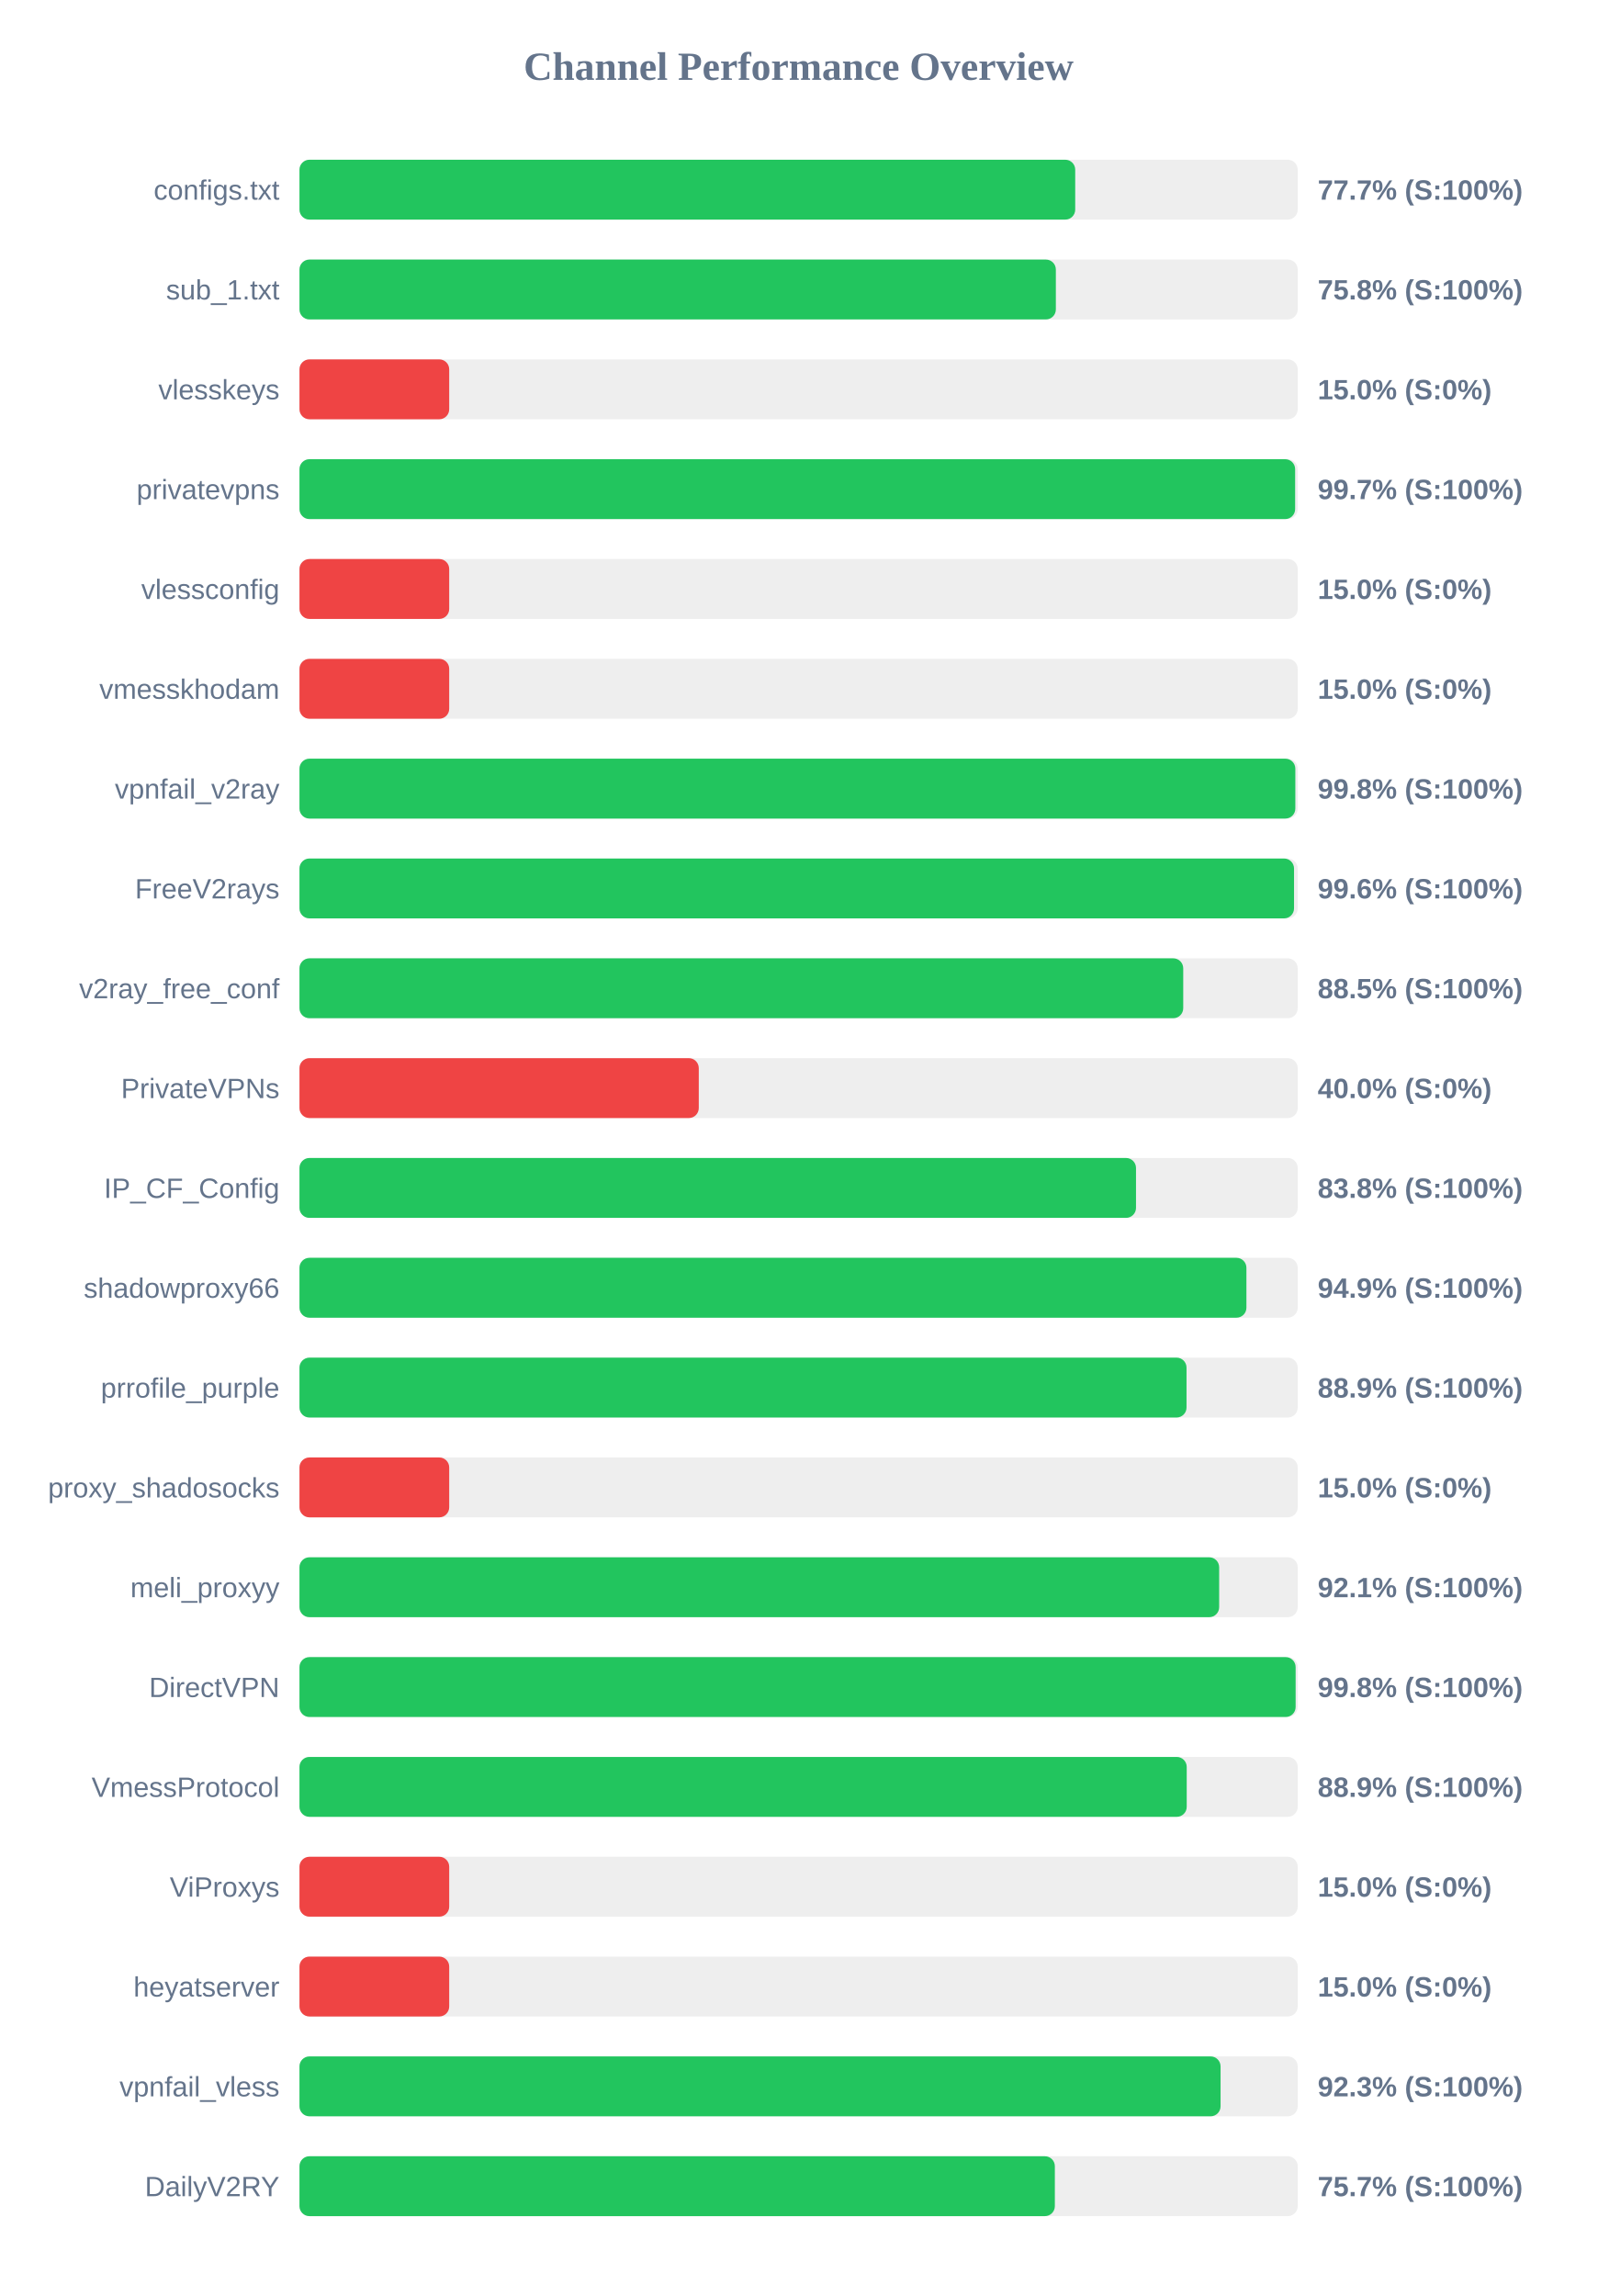
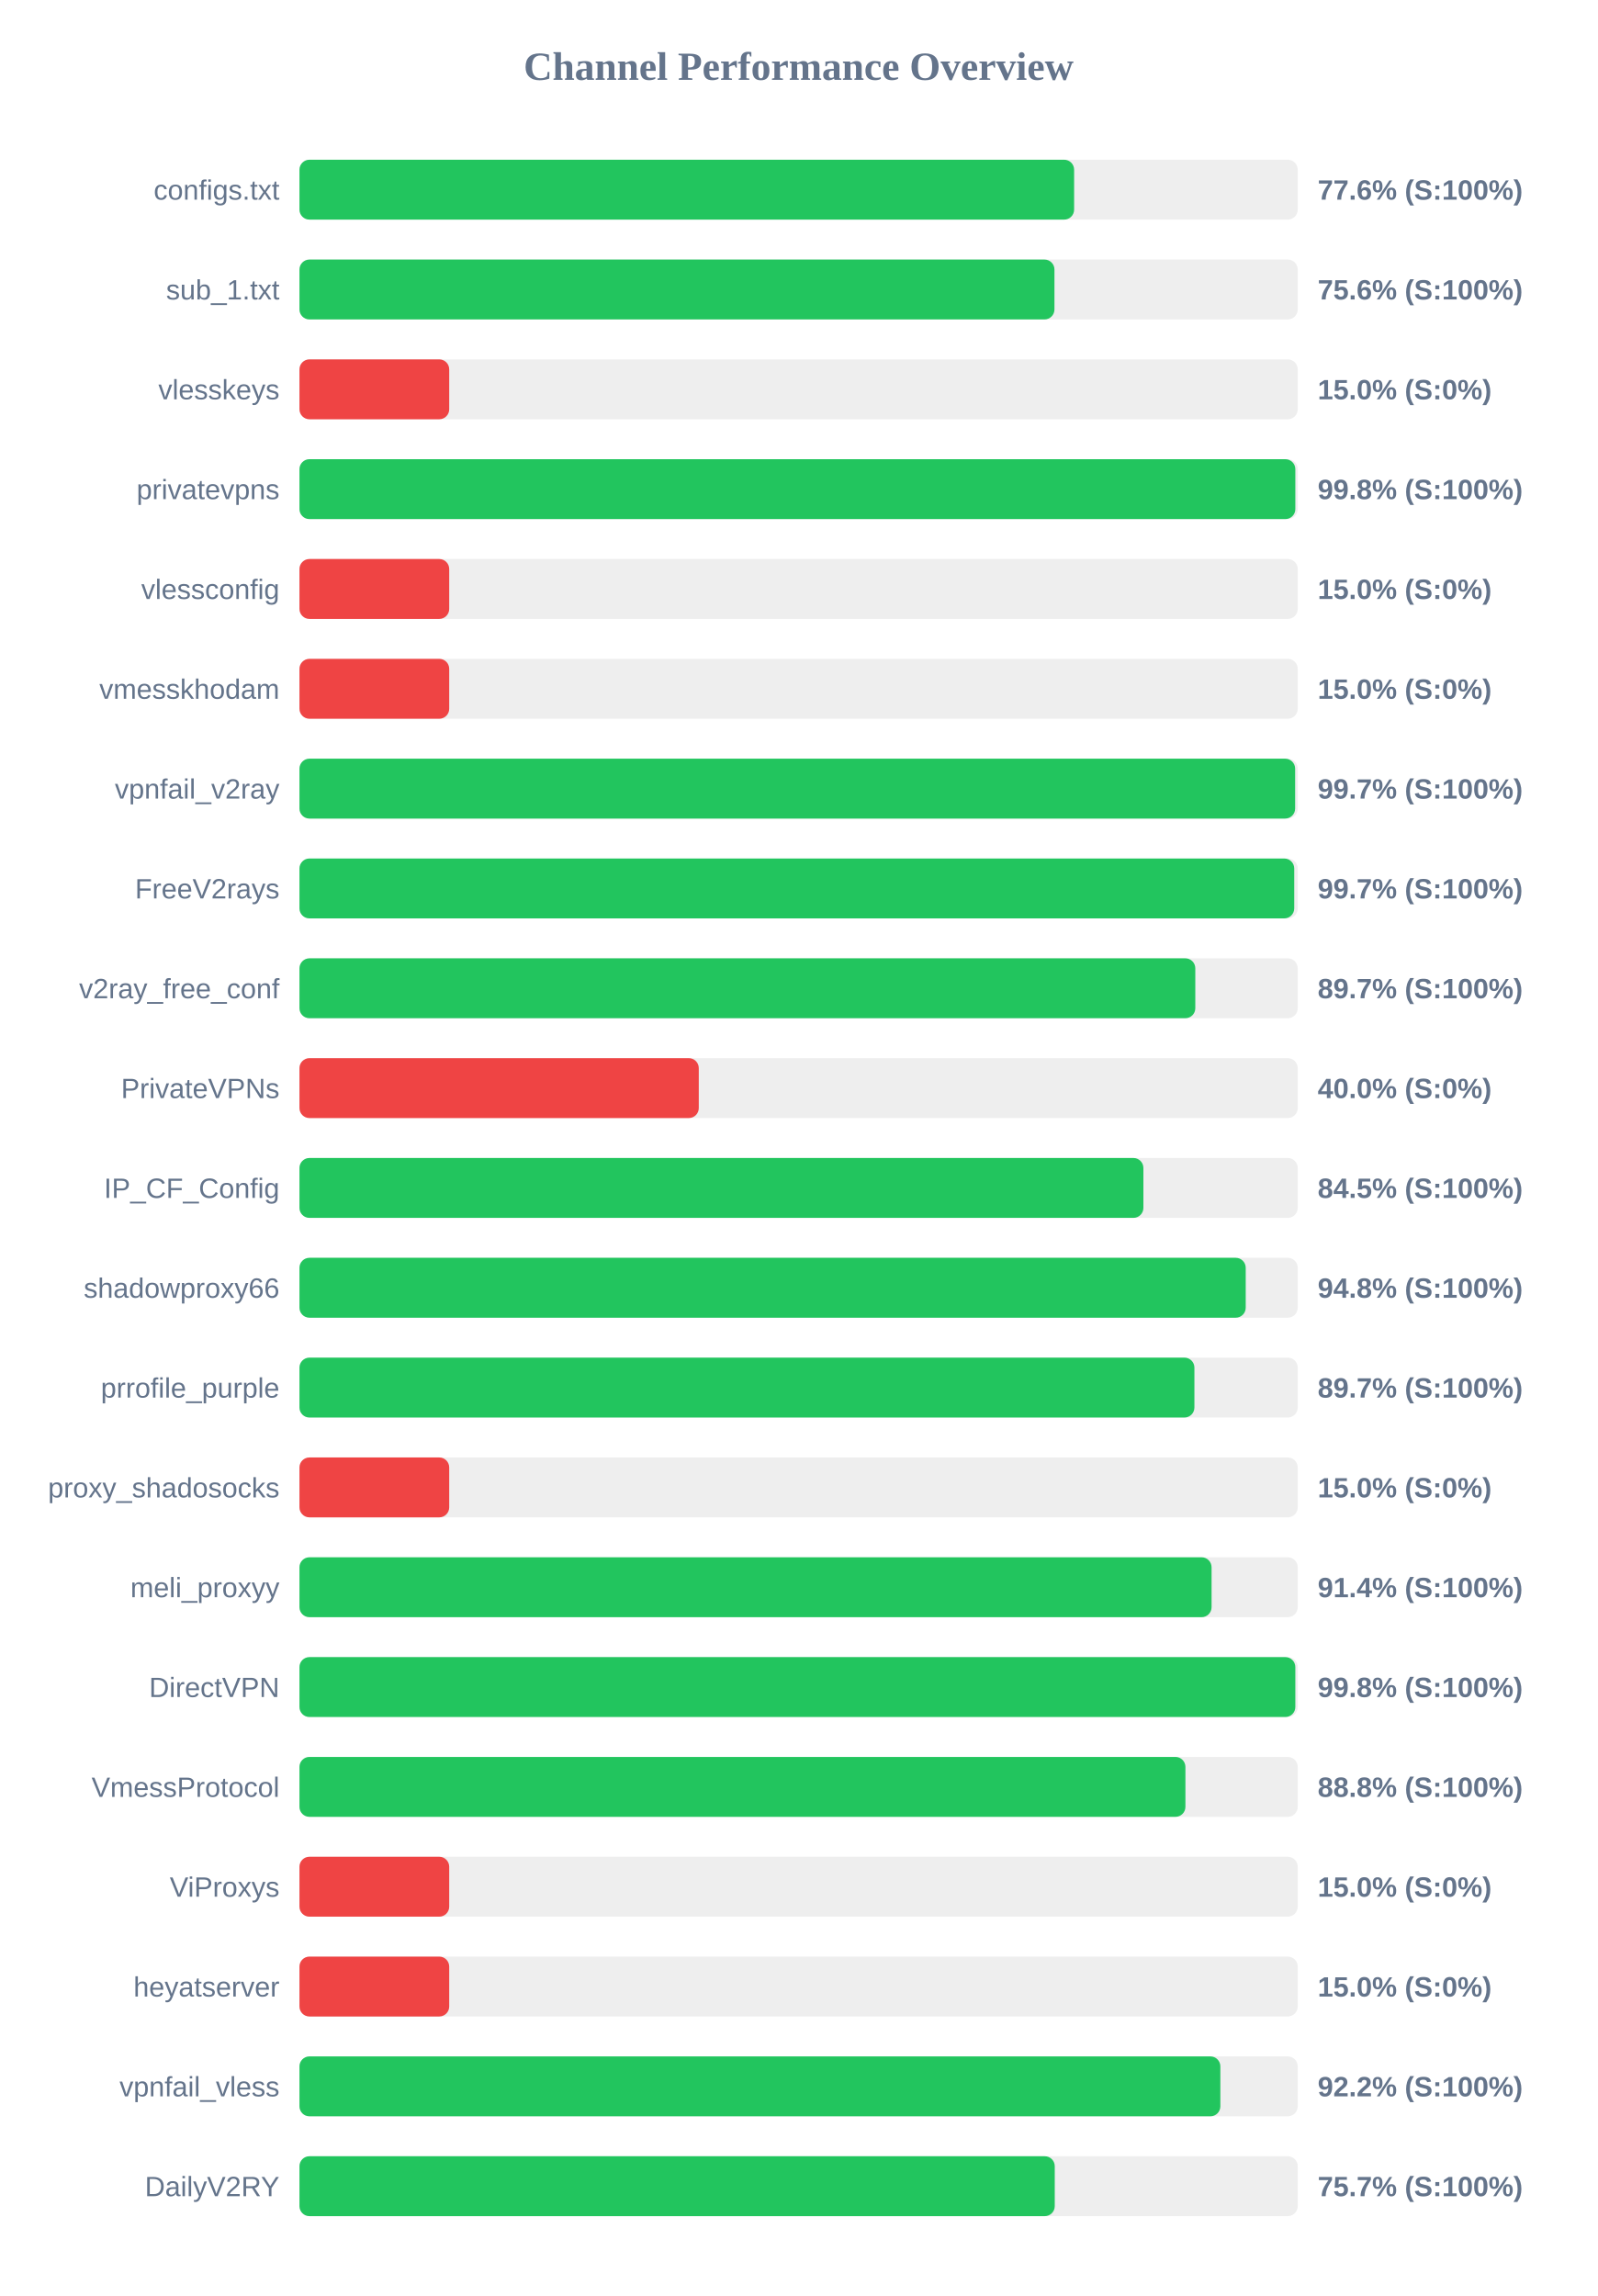
<svg xmlns="http://www.w3.org/2000/svg" width="800" height="1150" version="1.1">
  <style>
        .row { font: 14px Arial; fill: #64748b; }
        .score { font: bold 14px Arial; fill: #64748b; }
    </style>
  <text x="400" y="40" text-anchor="middle" font-size="20px" font-weight="bold" fill="#64748b">Channel Performance Overview</text>
  <rect x="150" y="80" width="500" height="30" fill="#eee" rx="5" />
-   <rect x="150" y="80" width="388.55" height="30" fill="#22c55e" rx="5" />
+   <rect x="150" y="80" width="388.0" height="30" fill="#22c55e" rx="5" />
  <text x="140" y="100" text-anchor="end" class="row">configs.txt</text>
-   <text x="660" y="100" text-anchor="start" class="score">77.7% (S:100%)</text>
+   <text x="660" y="100" text-anchor="start" class="score">77.6% (S:100%)</text>
  <rect x="150" y="130" width="500" height="30" fill="#eee" rx="5" />
-   <rect x="150" y="130" width="378.85" height="30" fill="#22c55e" rx="5" />
+   <rect x="150" y="130" width="378.15" height="30" fill="#22c55e" rx="5" />
  <text x="140" y="150" text-anchor="end" class="row">sub_1.txt</text>
-   <text x="660" y="150" text-anchor="start" class="score">75.8% (S:100%)</text>
+   <text x="660" y="150" text-anchor="start" class="score">75.6% (S:100%)</text>
  <rect x="150" y="180" width="500" height="30" fill="#eee" rx="5" />
  <rect x="150" y="180" width="75.0" height="30" fill="#ef4444" rx="5" />
  <text x="140" y="200" text-anchor="end" class="row">vlesskeys</text>
  <text x="660" y="200" text-anchor="start" class="score">15.0% (S:0%)</text>
  <rect x="150" y="230" width="500" height="30" fill="#eee" rx="5" />
-   <rect x="150" y="230" width="498.7" height="30" fill="#22c55e" rx="5" />
+   <rect x="150" y="230" width="498.8" height="30" fill="#22c55e" rx="5" />
  <text x="140" y="250" text-anchor="end" class="row">privatevpns</text>
-   <text x="660" y="250" text-anchor="start" class="score">99.7% (S:100%)</text>
+   <text x="660" y="250" text-anchor="start" class="score">99.8% (S:100%)</text>
  <rect x="150" y="280" width="500" height="30" fill="#eee" rx="5" />
  <rect x="150" y="280" width="75.0" height="30" fill="#ef4444" rx="5" />
  <text x="140" y="300" text-anchor="end" class="row">vlessconfig</text>
  <text x="660" y="300" text-anchor="start" class="score">15.0% (S:0%)</text>
  <rect x="150" y="330" width="500" height="30" fill="#eee" rx="5" />
  <rect x="150" y="330" width="75.0" height="30" fill="#ef4444" rx="5" />
  <text x="140" y="350" text-anchor="end" class="row">vmesskhodam</text>
  <text x="660" y="350" text-anchor="start" class="score">15.0% (S:0%)</text>
  <rect x="150" y="380" width="500" height="30" fill="#eee" rx="5" />
-   <rect x="150" y="380" width="498.8" height="30" fill="#22c55e" rx="5" />
+   <rect x="150" y="380" width="498.7" height="30" fill="#22c55e" rx="5" />
  <text x="140" y="400" text-anchor="end" class="row">vpnfail_v2ray</text>
-   <text x="660" y="400" text-anchor="start" class="score">99.8% (S:100%)</text>
+   <text x="660" y="400" text-anchor="start" class="score">99.7% (S:100%)</text>
  <rect x="150" y="430" width="500" height="30" fill="#eee" rx="5" />
-   <rect x="150" y="430" width="498.15" height="30" fill="#22c55e" rx="5" />
+   <rect x="150" y="430" width="498.25" height="30" fill="#22c55e" rx="5" />
  <text x="140" y="450" text-anchor="end" class="row">FreeV2rays</text>
-   <text x="660" y="450" text-anchor="start" class="score">99.6% (S:100%)</text>
+   <text x="660" y="450" text-anchor="start" class="score">99.7% (S:100%)</text>
  <rect x="150" y="480" width="500" height="30" fill="#eee" rx="5" />
-   <rect x="150" y="480" width="442.65" height="30" fill="#22c55e" rx="5" />
+   <rect x="150" y="480" width="448.7" height="30" fill="#22c55e" rx="5" />
  <text x="140" y="500" text-anchor="end" class="row">v2ray_free_conf</text>
-   <text x="660" y="500" text-anchor="start" class="score">88.5% (S:100%)</text>
+   <text x="660" y="500" text-anchor="start" class="score">89.7% (S:100%)</text>
  <rect x="150" y="530" width="500" height="30" fill="#eee" rx="5" />
  <rect x="150" y="530" width="200.0" height="30" fill="#ef4444" rx="5" />
  <text x="140" y="550" text-anchor="end" class="row">PrivateVPNs</text>
  <text x="660" y="550" text-anchor="start" class="score">40.0% (S:0%)</text>
  <rect x="150" y="580" width="500" height="30" fill="#eee" rx="5" />
-   <rect x="150" y="580" width="419.0" height="30" fill="#22c55e" rx="5" />
+   <rect x="150" y="580" width="422.7" height="30" fill="#22c55e" rx="5" />
  <text x="140" y="600" text-anchor="end" class="row">IP_CF_Config</text>
-   <text x="660" y="600" text-anchor="start" class="score">83.8% (S:100%)</text>
+   <text x="660" y="600" text-anchor="start" class="score">84.5% (S:100%)</text>
  <rect x="150" y="630" width="500" height="30" fill="#eee" rx="5" />
-   <rect x="150" y="630" width="474.3" height="30" fill="#22c55e" rx="5" />
+   <rect x="150" y="630" width="473.95" height="30" fill="#22c55e" rx="5" />
  <text x="140" y="650" text-anchor="end" class="row">shadowproxy66</text>
-   <text x="660" y="650" text-anchor="start" class="score">94.9% (S:100%)</text>
+   <text x="660" y="650" text-anchor="start" class="score">94.8% (S:100%)</text>
  <rect x="150" y="680" width="500" height="30" fill="#eee" rx="5" />
-   <rect x="150" y="680" width="444.3" height="30" fill="#22c55e" rx="5" />
+   <rect x="150" y="680" width="448.25" height="30" fill="#22c55e" rx="5" />
  <text x="140" y="700" text-anchor="end" class="row">prrofile_purple</text>
-   <text x="660" y="700" text-anchor="start" class="score">88.9% (S:100%)</text>
+   <text x="660" y="700" text-anchor="start" class="score">89.7% (S:100%)</text>
  <rect x="150" y="730" width="500" height="30" fill="#eee" rx="5" />
  <rect x="150" y="730" width="75.0" height="30" fill="#ef4444" rx="5" />
  <text x="140" y="750" text-anchor="end" class="row">proxy_shadosocks</text>
  <text x="660" y="750" text-anchor="start" class="score">15.0% (S:0%)</text>
  <rect x="150" y="780" width="500" height="30" fill="#eee" rx="5" />
-   <rect x="150" y="780" width="460.65" height="30" fill="#22c55e" rx="5" />
+   <rect x="150" y="780" width="456.85" height="30" fill="#22c55e" rx="5" />
  <text x="140" y="800" text-anchor="end" class="row">meli_proxyy</text>
-   <text x="660" y="800" text-anchor="start" class="score">92.1% (S:100%)</text>
+   <text x="660" y="800" text-anchor="start" class="score">91.4% (S:100%)</text>
  <rect x="150" y="830" width="500" height="30" fill="#eee" rx="5" />
-   <rect x="150" y="830" width="498.95" height="30" fill="#22c55e" rx="5" />
+   <rect x="150" y="830" width="498.8" height="30" fill="#22c55e" rx="5" />
  <text x="140" y="850" text-anchor="end" class="row">DirectVPN</text>
  <text x="660" y="850" text-anchor="start" class="score">99.8% (S:100%)</text>
  <rect x="150" y="880" width="500" height="30" fill="#eee" rx="5" />
-   <rect x="150" y="880" width="444.4" height="30" fill="#22c55e" rx="5" />
+   <rect x="150" y="880" width="443.75" height="30" fill="#22c55e" rx="5" />
  <text x="140" y="900" text-anchor="end" class="row">VmessProtocol</text>
-   <text x="660" y="900" text-anchor="start" class="score">88.9% (S:100%)</text>
+   <text x="660" y="900" text-anchor="start" class="score">88.8% (S:100%)</text>
  <rect x="150" y="930" width="500" height="30" fill="#eee" rx="5" />
  <rect x="150" y="930" width="75.0" height="30" fill="#ef4444" rx="5" />
  <text x="140" y="950" text-anchor="end" class="row">ViProxys</text>
  <text x="660" y="950" text-anchor="start" class="score">15.0% (S:0%)</text>
  <rect x="150" y="980" width="500" height="30" fill="#eee" rx="5" />
  <rect x="150" y="980" width="75.0" height="30" fill="#ef4444" rx="5" />
  <text x="140" y="1000" text-anchor="end" class="row">heyatserver</text>
  <text x="660" y="1000" text-anchor="start" class="score">15.0% (S:0%)</text>
  <rect x="150" y="1030" width="500" height="30" fill="#eee" rx="5" />
-   <rect x="150" y="1030" width="461.35" height="30" fill="#22c55e" rx="5" />
+   <rect x="150" y="1030" width="461.25" height="30" fill="#22c55e" rx="5" />
  <text x="140" y="1050" text-anchor="end" class="row">vpnfail_vless</text>
-   <text x="660" y="1050" text-anchor="start" class="score">92.3% (S:100%)</text>
+   <text x="660" y="1050" text-anchor="start" class="score">92.2% (S:100%)</text>
  <rect x="150" y="1080" width="500" height="30" fill="#eee" rx="5" />
-   <rect x="150" y="1080" width="378.35" height="30" fill="#22c55e" rx="5" />
+   <rect x="150" y="1080" width="378.3" height="30" fill="#22c55e" rx="5" />
  <text x="140" y="1100" text-anchor="end" class="row">DailyV2RY</text>
  <text x="660" y="1100" text-anchor="start" class="score">75.7% (S:100%)</text>
</svg>
